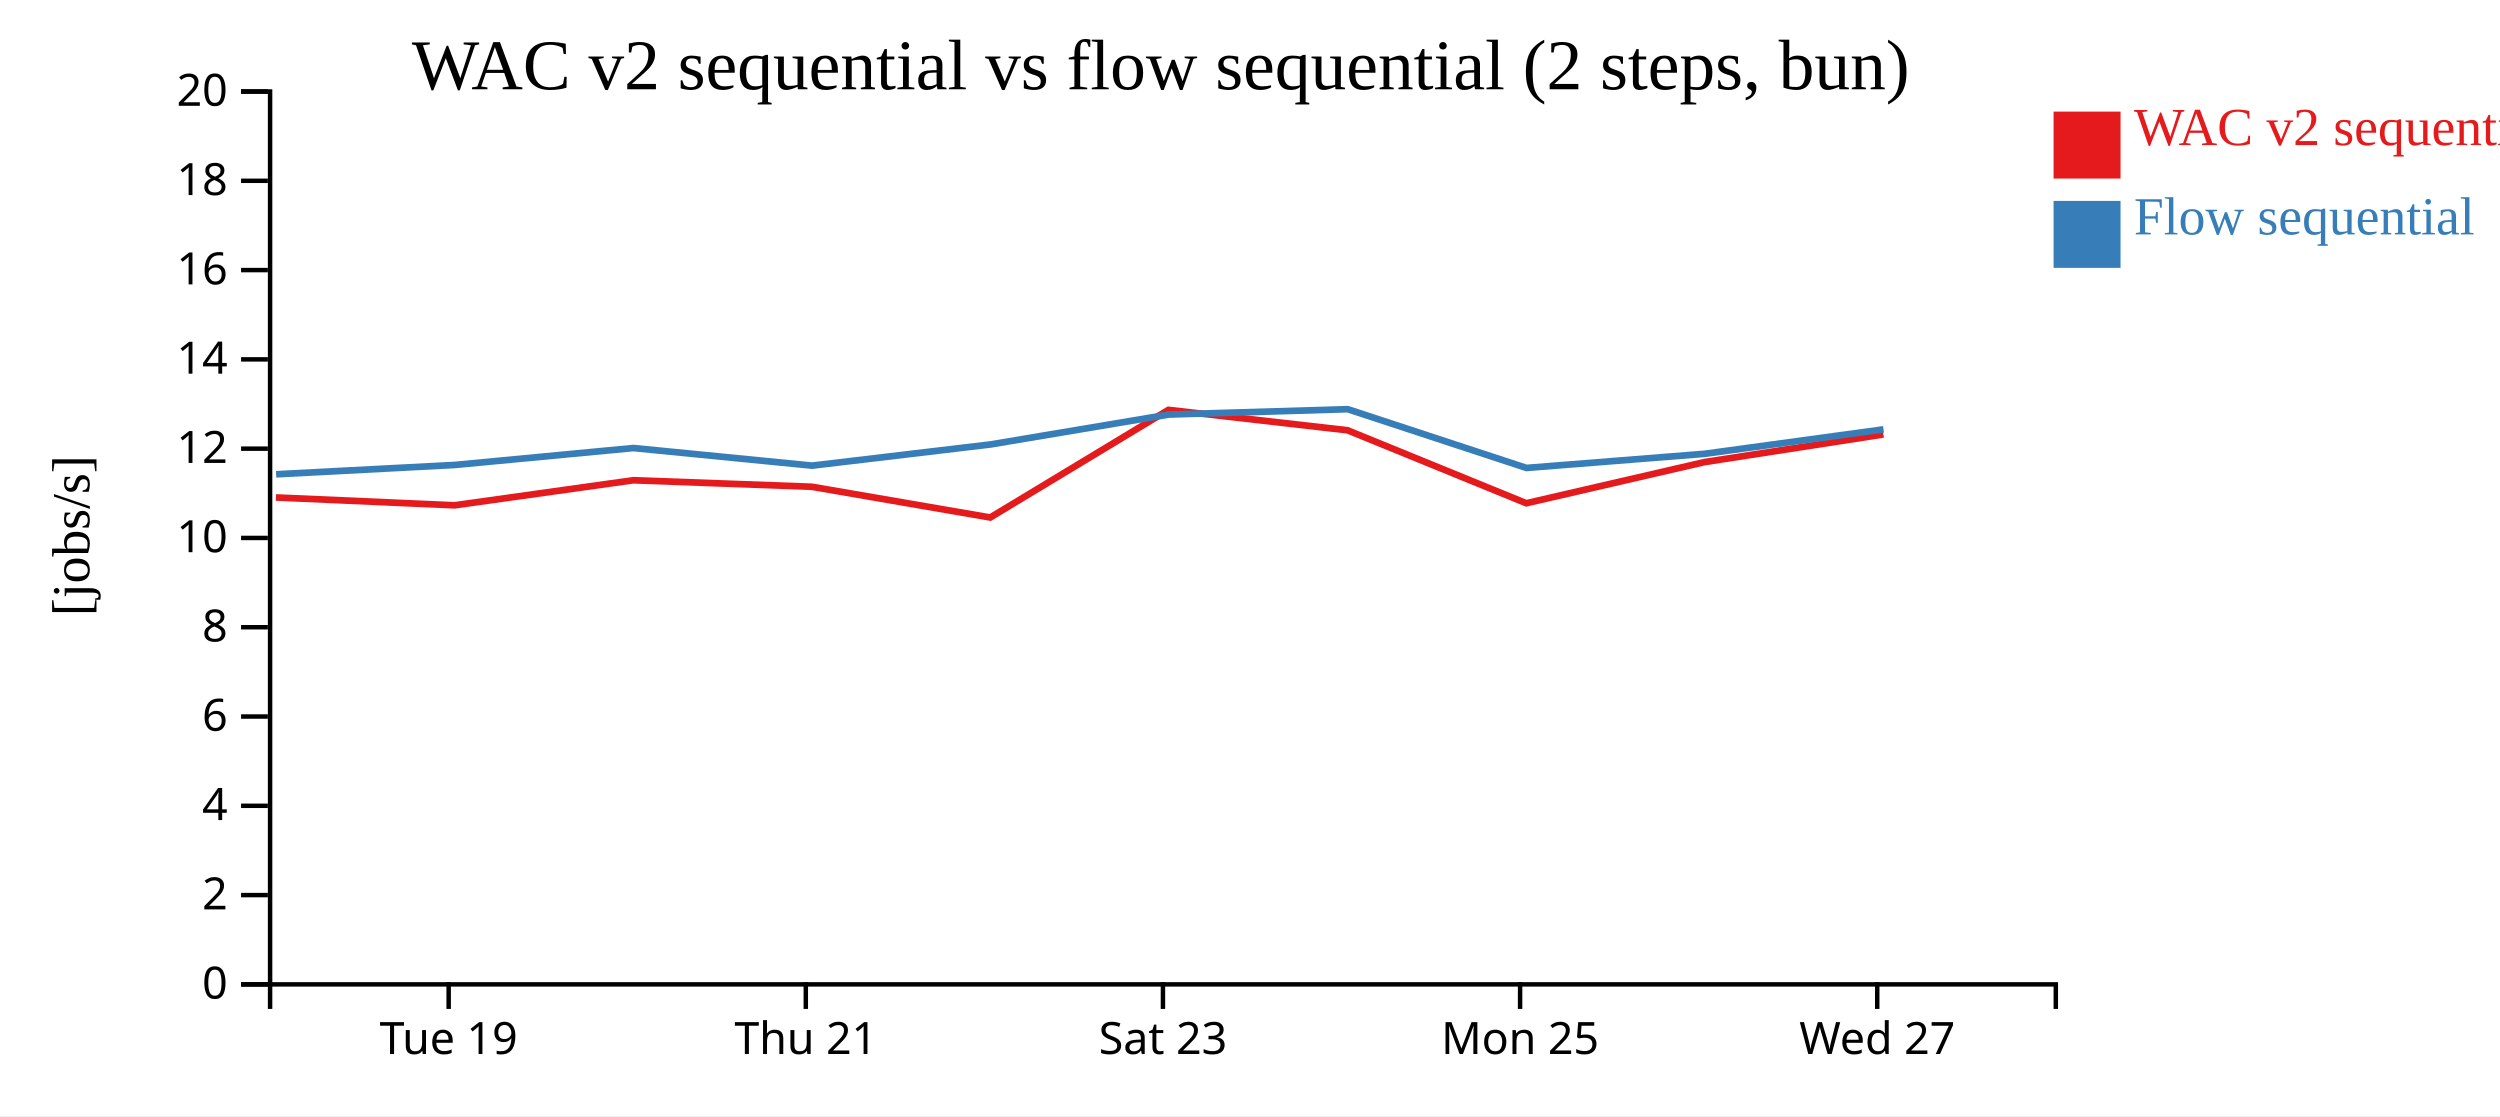
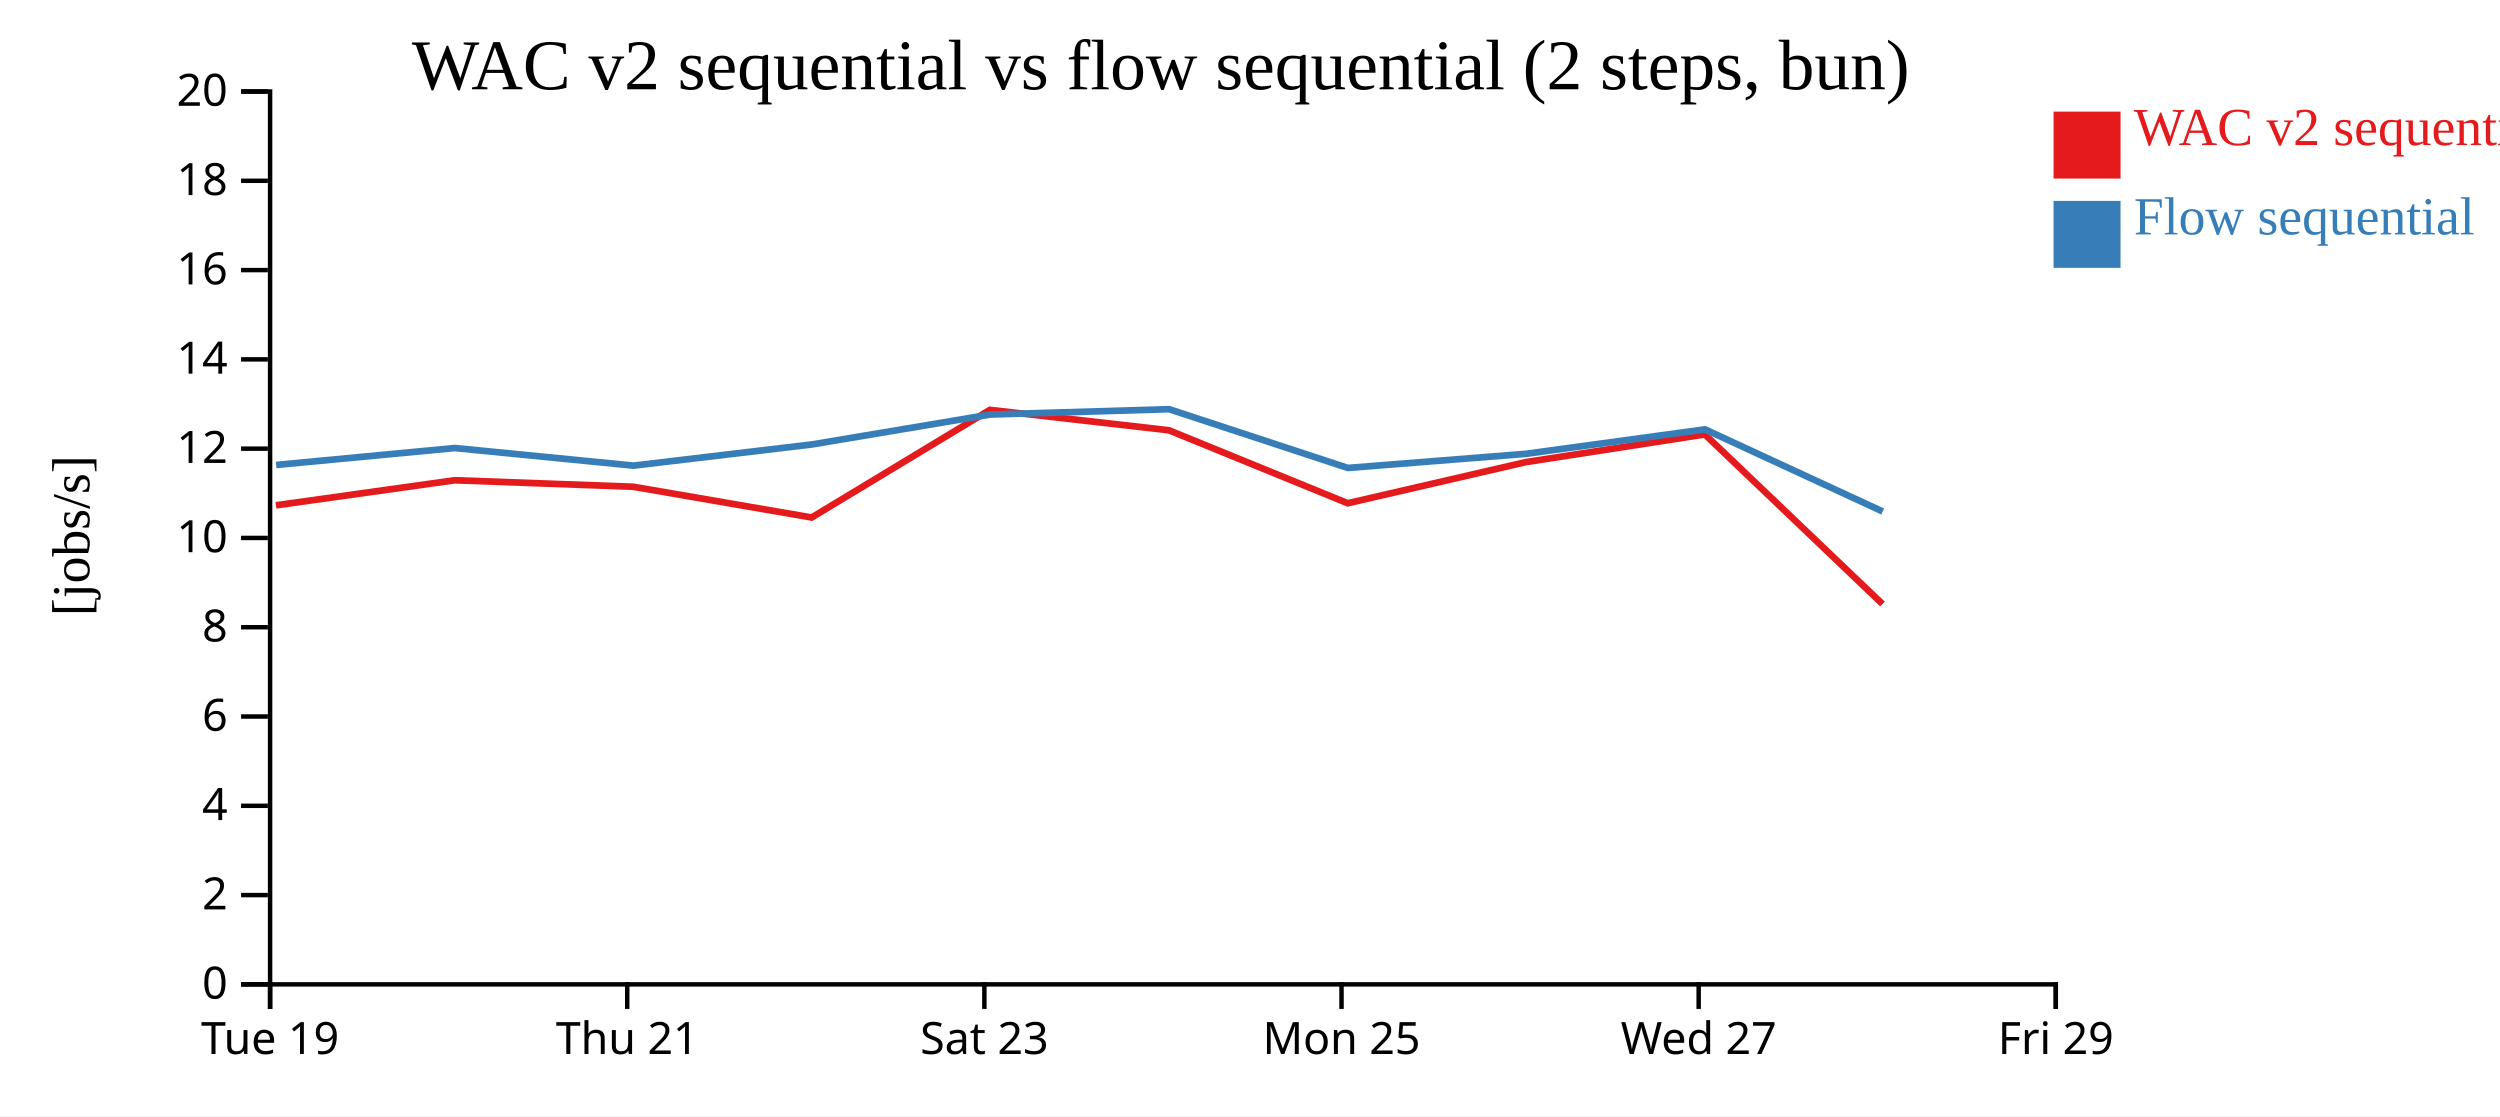
<svg xmlns="http://www.w3.org/2000/svg" width="560" height="250">
  <rect width="100%" height="100%" fill="white" />
  <g transform="translate(60,20)">
    <g transform="translate(0,200)" fill="none" font-size="10" font-family="sans-serif" text-anchor="middle">
      <path class="domain" stroke="currentColor" d="M0.5,6V0.5H400.5V6" />
-       <g class="tick" opacity="1" transform="translate(40.5,0)">
+       <g class="tick" opacity="1" transform="translate(0.5,0)">
        <line stroke="currentColor" y2="6" />
        <text fill="currentColor" y="9" dy="0.71em">Tue 19</text>
      </g>
-       <g class="tick" opacity="1" transform="translate(120.5,0)">
+       <g class="tick" opacity="1" transform="translate(80.5,0)">
        <line stroke="currentColor" y2="6" />
        <text fill="currentColor" y="9" dy="0.71em">Thu 21</text>
      </g>
-       <g class="tick" opacity="1" transform="translate(200.5,0)">
+       <g class="tick" opacity="1" transform="translate(160.5,0)">
        <line stroke="currentColor" y2="6" />
        <text fill="currentColor" y="9" dy="0.71em">Sat 23</text>
      </g>
-       <g class="tick" opacity="1" transform="translate(280.5,0)">
+       <g class="tick" opacity="1" transform="translate(240.5,0)">
        <line stroke="currentColor" y2="6" />
        <text fill="currentColor" y="9" dy="0.71em">Mon 25</text>
      </g>
-       <g class="tick" opacity="1" transform="translate(360.5,0)">
+       <g class="tick" opacity="1" transform="translate(320.5,0)">
        <line stroke="currentColor" y2="6" />
        <text fill="currentColor" y="9" dy="0.71em">Wed 27</text>
+       </g>
+       <g class="tick" opacity="1" transform="translate(400.5,0)">
+         <line stroke="currentColor" y2="6" />
+         <text fill="currentColor" y="9" dy="0.71em">Fri 29</text>
      </g>
    </g>
    <g fill="none" font-size="10" font-family="sans-serif" text-anchor="end">
      <path class="domain" stroke="currentColor" d="M-6,200.5H0.5V0.5H-6" />
      <g class="tick" opacity="1" transform="translate(0,200.5)">
        <line stroke="currentColor" x2="-6" />
        <text fill="currentColor" x="-9" dy="0.32em">0</text>
      </g>
      <g class="tick" opacity="1" transform="translate(0,180.5)">
        <line stroke="currentColor" x2="-6" />
        <text fill="currentColor" x="-9" dy="0.32em">2</text>
      </g>
      <g class="tick" opacity="1" transform="translate(0,160.5)">
        <line stroke="currentColor" x2="-6" />
        <text fill="currentColor" x="-9" dy="0.32em">4</text>
      </g>
      <g class="tick" opacity="1" transform="translate(0,140.5)">
        <line stroke="currentColor" x2="-6" />
        <text fill="currentColor" x="-9" dy="0.32em">6</text>
      </g>
      <g class="tick" opacity="1" transform="translate(0,120.5)">
        <line stroke="currentColor" x2="-6" />
        <text fill="currentColor" x="-9" dy="0.32em">8</text>
      </g>
      <g class="tick" opacity="1" transform="translate(0,100.5)">
        <line stroke="currentColor" x2="-6" />
        <text fill="currentColor" x="-9" dy="0.32em">10</text>
      </g>
      <g class="tick" opacity="1" transform="translate(0,80.5)">
        <line stroke="currentColor" x2="-6" />
        <text fill="currentColor" x="-9" dy="0.32em">12</text>
      </g>
      <g class="tick" opacity="1" transform="translate(0,60.5)">
        <line stroke="currentColor" x2="-6" />
        <text fill="currentColor" x="-9" dy="0.32em">14</text>
      </g>
      <g class="tick" opacity="1" transform="translate(0,40.5)">
        <line stroke="currentColor" x2="-6" />
        <text fill="currentColor" x="-9" dy="0.32em">16</text>
      </g>
      <g class="tick" opacity="1" transform="translate(0,20.5)">
        <line stroke="currentColor" x2="-6" />
        <text fill="currentColor" x="-9" dy="0.32em">18</text>
      </g>
      <g class="tick" opacity="1" transform="translate(0,0.5)">
        <line stroke="currentColor" x2="-6" />
        <text fill="currentColor" x="-9" dy="0.32em">20</text>
      </g>
    </g>
    <text text-anchor="middle" style="font-size: 12px" transform="rotate(-90)" y="-40" x="-100">[jobs/s]</text>
    <text text-anchor="middle" style="font-size: 16px" y="0" x="200">WAC v2 sequential vs flow sequential (2 steps, bun)</text>
-     <path class="line" fill="none" stroke="#e41a1c" stroke-width="1.5" d="M1.812,91.432L41.812,93.19L81.851,87.575L121.868,89.037L161.816,95.92L201.732,71.815L241.846,76.384L281.886,92.727L321.76,83.515L361.879,77.307" />
-     <path class="line" fill="none" stroke="#377eb8" stroke-width="1.5" d="M1.849,86.24L41.849,84.152L81.886,80.36L121.905,84.302L161.851,79.559L201.765,72.858L241.879,71.657L281.923,84.819L321.795,81.657L361.913,76.176" />
+     <path class="line" fill="none" stroke="#e41a1c" stroke-width="1.5" d="M1.812,93.19L41.851,87.575L81.868,89.037L121.816,95.92L161.732,71.815L201.846,76.384L241.886,92.727L281.76,83.515L321.879,77.307L361.68,115.3" />
+     <path class="line" fill="none" stroke="#377eb8" stroke-width="1.5" d="M1.849,84.152L41.886,80.36L81.905,84.302L121.851,79.559L161.765,72.858L201.879,71.657L241.923,84.819L281.795,81.657L321.913,76.176L361.723,94.577" />
    <rect class="dot" x="400" y="5" width="15" height="15" style="fill: #e41a1c;" />
    <rect class="dot" x="400" y="25" width="15" height="15" style="fill: #377eb8;" />
    <text class="label" x="418" y="12.5" style="fill: #e41a1c; alignment-baseline: middle;" text-anchor="left">WAC v2 sequential</text>
    <text class="label" x="418" y="32.5" style="fill: #377eb8; alignment-baseline: middle;" text-anchor="left">Flow sequential</text>
  </g>
</svg>
